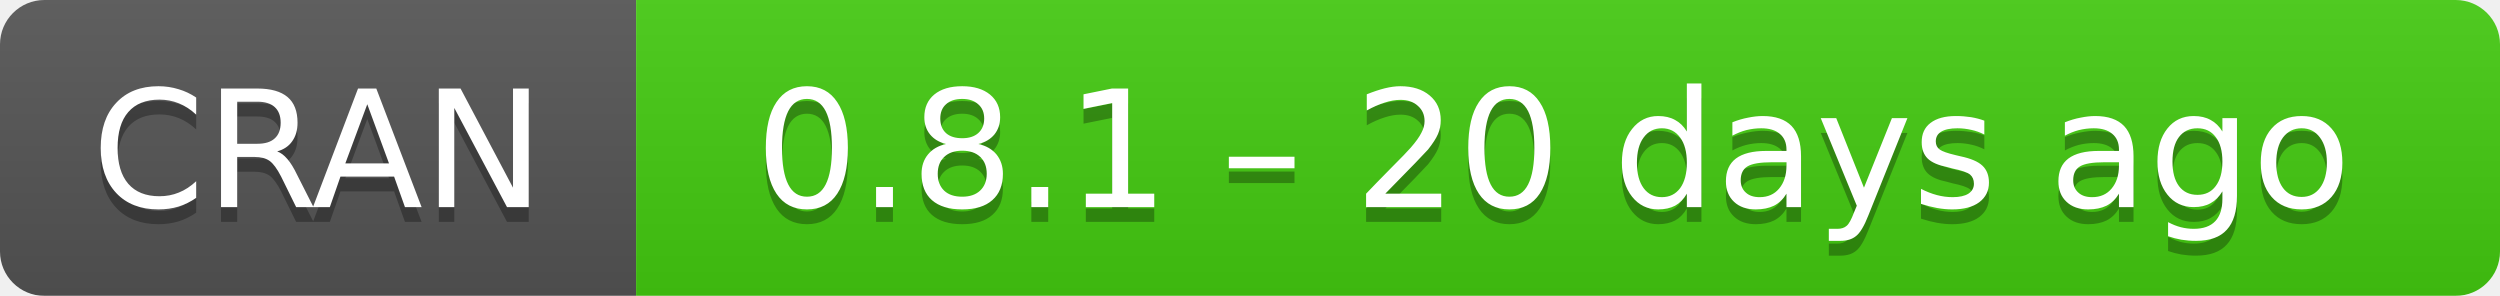
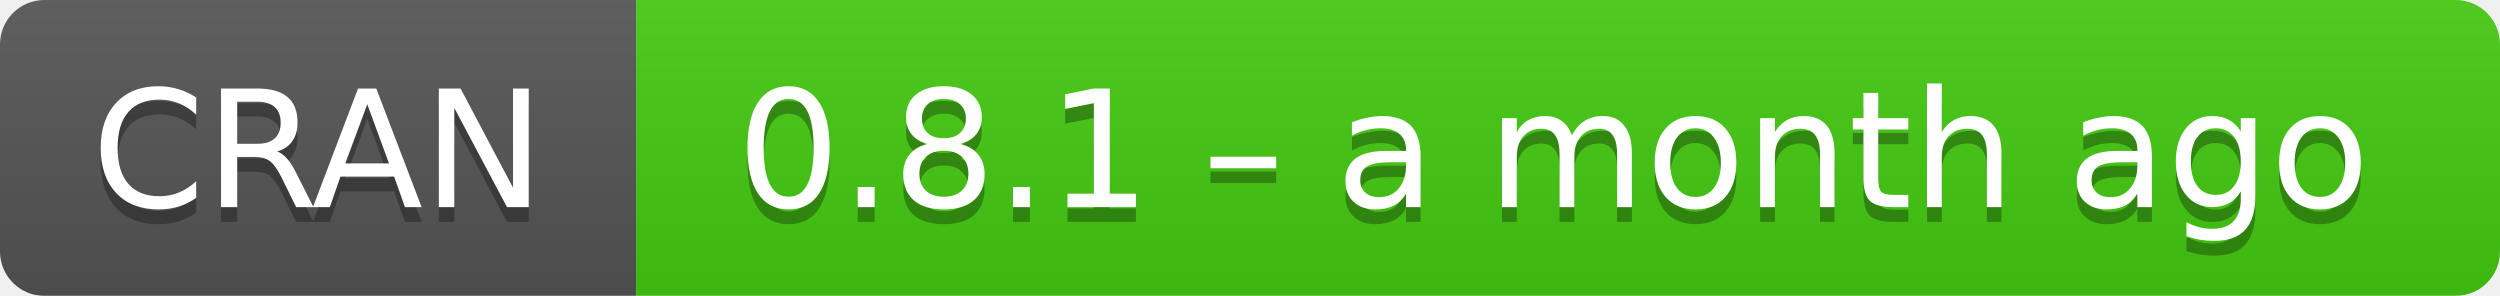
- <svg xmlns="http://www.w3.org/2000/svg" width="169" height="20" aria-label="CRAN 0.8.1 – 20 days ago">
+ <svg xmlns="http://www.w3.org/2000/svg" width="169" height="20" aria-label="CRAN 0.8.1 – a month ago">
  <linearGradient id="b" x2="0" y2="100%">
    <stop offset="0" stop-color="#bbb" stop-opacity=".1" />
    <stop offset="1" stop-opacity=".1" />
  </linearGradient>
  <mask id="a">
    <rect width="169" height="20" rx="3" fill="#fff" />
  </mask>
  <g mask="url(#a)">
    <path fill="#555" d="M0 0h43v20H0z" />
    <path fill="#4c1" d="M43 0h147v20H43z" />
    <path fill="url(#b)" d="M0 0h169v20H0z" />
  </g>
  <g fill="#fff" text-anchor="middle" font-family="DejaVu Sans,Verdana,Geneva,sans-serif" font-size="11">
    <text x="21.5" y="15" fill="#010101" fill-opacity=".3">
      CRAN
    </text>
    <text x="21.5" y="14">
      CRAN
    </text>
    <text x="105" y="15" fill="#010101" fill-opacity=".3">
-       0.8.1 – 20 days ago
+       0.8.1 – a month ago
    </text>
    <text x="105" y="14">
-       0.8.1 – 20 days ago
+       0.8.1 – a month ago
    </text>
  </g>
</svg>
